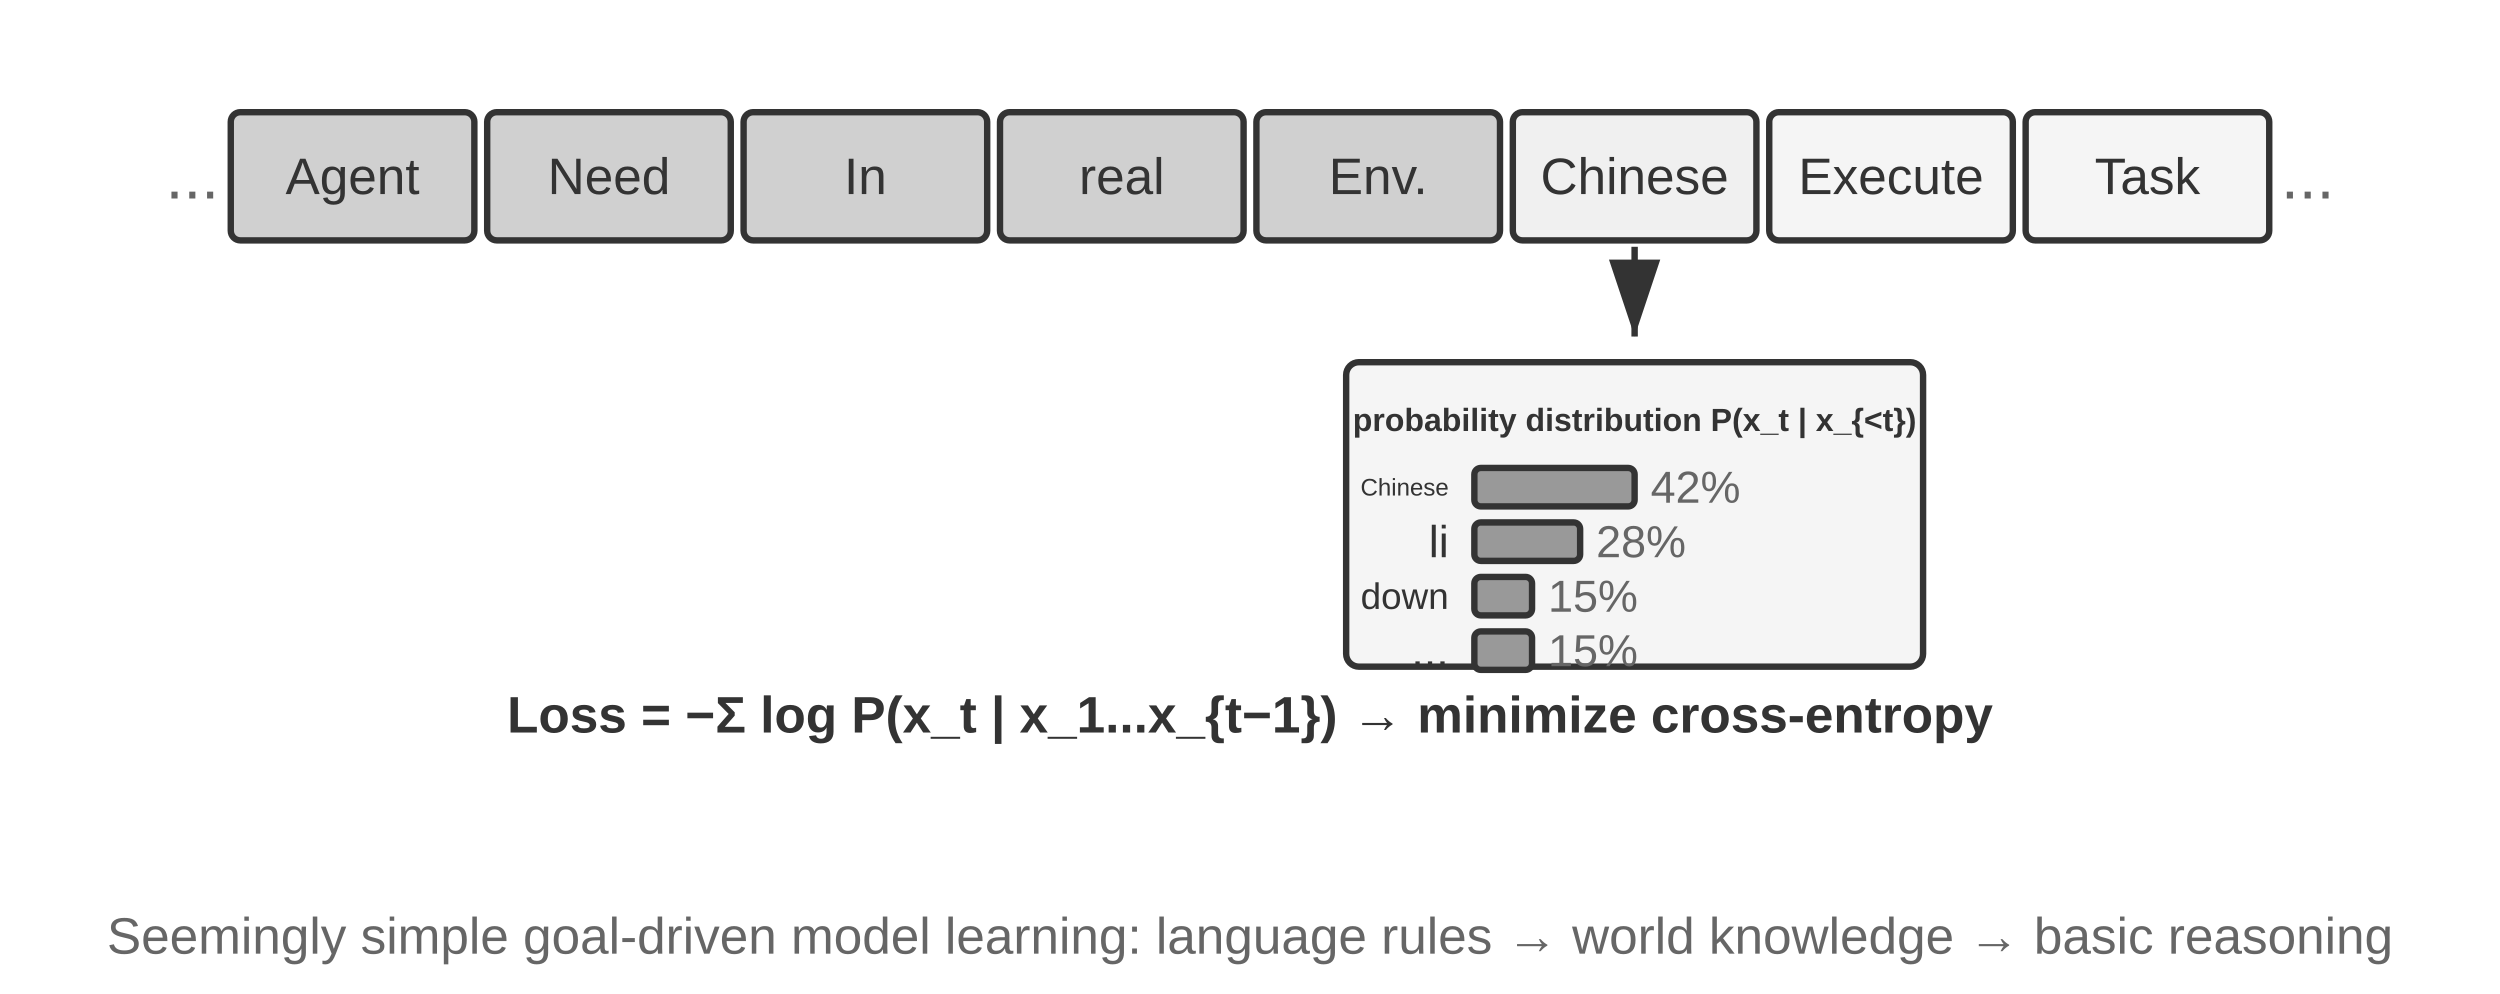
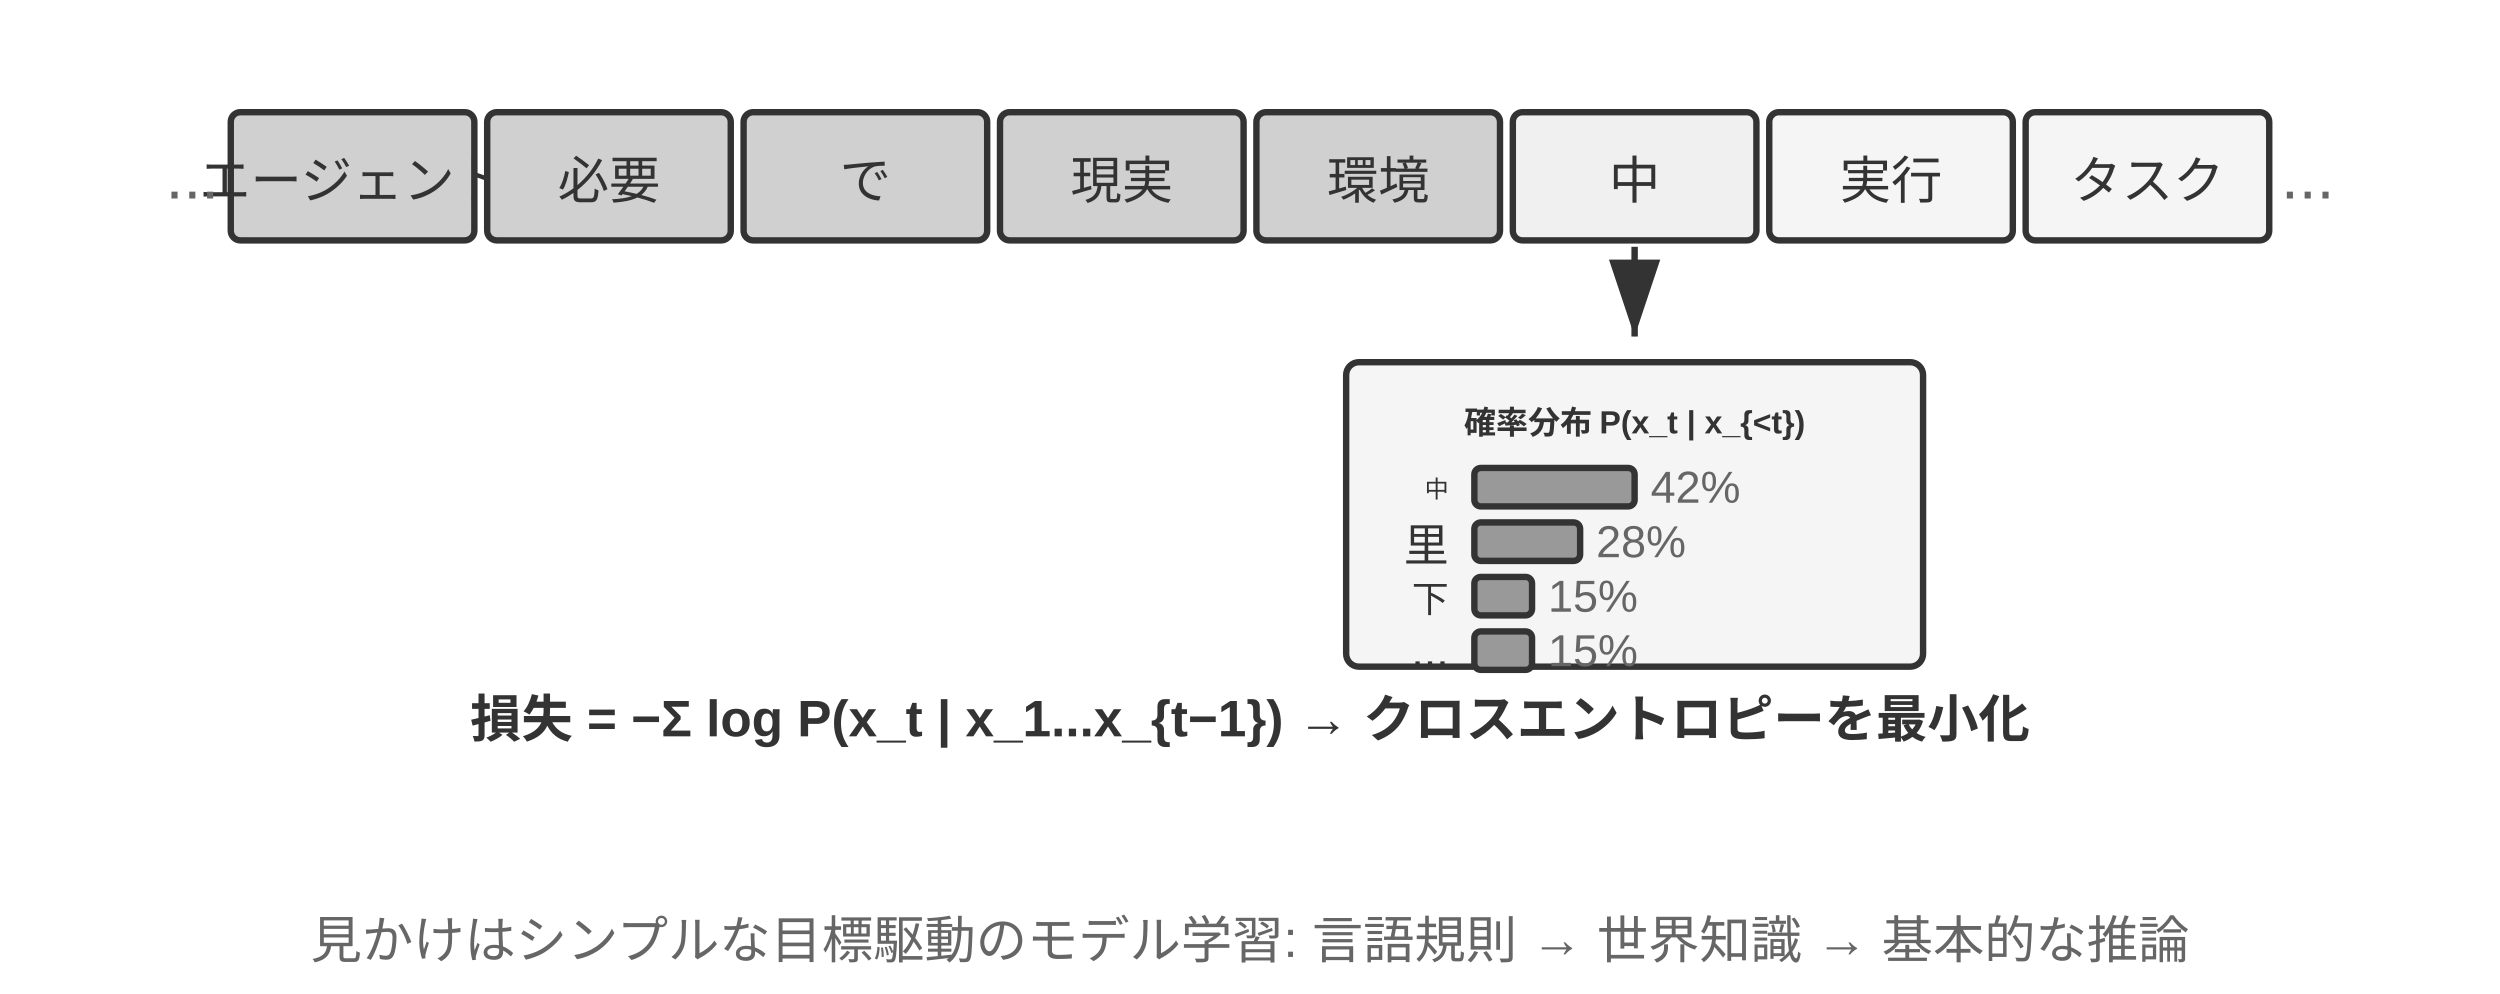
<svg xmlns="http://www.w3.org/2000/svg" viewBox="0 40 780 310" width="780" height="310" style="background:#ffffff">
  <defs>
    <marker id="ah" markerWidth="12" markerHeight="8" refX="12" refY="4" orient="auto">
      <polygon points="0 0, 12 4, 0 8" fill="#333333" />
    </marker>
    <marker id="ah-light" markerWidth="12" markerHeight="8" refX="12" refY="4" orient="auto">
      <polygon points="0 0, 12 4, 0 8" fill="#999999" />
    </marker>
  </defs>
  <rect x="72" y="75" width="76" height="40" rx="3" fill="#d0d0d0" stroke="#333333" stroke-width="2" />
-   <text x="110" y="95" font-family="Arial, 'Helvetica Neue', Helvetica, 'PingFang SC', 'Microsoft YaHei', sans-serif" font-size="16" fill="#333333" text-anchor="middle" dominant-baseline="central" font-weight="normal">Agent</text>
+   <text x="110" y="95" font-family="Arial, 'Helvetica Neue', Helvetica, 'PingFang SC', 'Microsoft YaHei', sans-serif" font-size="16" fill="#333333" text-anchor="middle" dominant-baseline="central" font-weight="normal">エージェント</text>
  <rect x="152" y="75" width="76" height="40" rx="3" fill="#d0d0d0" stroke="#333333" stroke-width="2" />
-   <text x="190" y="95" font-family="Arial, 'Helvetica Neue', Helvetica, 'PingFang SC', 'Microsoft YaHei', sans-serif" font-size="16" fill="#333333" text-anchor="middle" dominant-baseline="central" font-weight="normal">Need</text>
+   <text x="190" y="95" font-family="Arial, 'Helvetica Neue', Helvetica, 'PingFang SC', 'Microsoft YaHei', sans-serif" font-size="16" fill="#333333" text-anchor="middle" dominant-baseline="central" font-weight="normal">必要</text>
  <rect x="232" y="75" width="76" height="40" rx="3" fill="#d0d0d0" stroke="#333333" stroke-width="2" />
-   <text x="270" y="95" font-family="Arial, 'Helvetica Neue', Helvetica, 'PingFang SC', 'Microsoft YaHei', sans-serif" font-size="16" fill="#333333" text-anchor="middle" dominant-baseline="central" font-weight="normal">In</text>
+   <text x="270" y="95" font-family="Arial, 'Helvetica Neue', Helvetica, 'PingFang SC', 'Microsoft YaHei', sans-serif" font-size="16" fill="#333333" text-anchor="middle" dominant-baseline="central" font-weight="normal">で</text>
  <rect x="312" y="75" width="76" height="40" rx="3" fill="#d0d0d0" stroke="#333333" stroke-width="2" />
-   <text x="350" y="95" font-family="Arial, 'Helvetica Neue', Helvetica, 'PingFang SC', 'Microsoft YaHei', sans-serif" font-size="16" fill="#333333" text-anchor="middle" dominant-baseline="central" font-weight="normal">real</text>
+   <text x="350" y="95" font-family="Arial, 'Helvetica Neue', Helvetica, 'PingFang SC', 'Microsoft YaHei', sans-serif" font-size="16" fill="#333333" text-anchor="middle" dominant-baseline="central" font-weight="normal">現実</text>
  <rect x="392" y="75" width="76" height="40" rx="3" fill="#d0d0d0" stroke="#333333" stroke-width="2" />
-   <text x="430" y="95" font-family="Arial, 'Helvetica Neue', Helvetica, 'PingFang SC', 'Microsoft YaHei', sans-serif" font-size="16" fill="#333333" text-anchor="middle" dominant-baseline="central" font-weight="normal">Env.</text>
+   <text x="430" y="95" font-family="Arial, 'Helvetica Neue', Helvetica, 'PingFang SC', 'Microsoft YaHei', sans-serif" font-size="16" fill="#333333" text-anchor="middle" dominant-baseline="central" font-weight="normal">環境</text>
  <rect x="472" y="75" width="76" height="40" rx="3" fill="#f0f0f0" stroke="#333333" stroke-width="2" />
-   <text x="510" y="95" font-family="Arial, 'Helvetica Neue', Helvetica, 'PingFang SC', 'Microsoft YaHei', sans-serif" font-size="16" fill="#333333" text-anchor="middle" dominant-baseline="central" font-weight="normal">Chinese</text>
+   <text x="510" y="95" font-family="Arial, 'Helvetica Neue', Helvetica, 'PingFang SC', 'Microsoft YaHei', sans-serif" font-size="16" fill="#333333" text-anchor="middle" dominant-baseline="central" font-weight="normal">中</text>
  <rect x="552" y="75" width="76" height="40" rx="3" fill="#f5f5f5" stroke="#333333" stroke-width="2" />
-   <text x="590" y="95" font-family="Arial, 'Helvetica Neue', Helvetica, 'PingFang SC', 'Microsoft YaHei', sans-serif" font-size="16" fill="#333333" text-anchor="middle" dominant-baseline="central" font-weight="normal">Execute</text>
+   <text x="590" y="95" font-family="Arial, 'Helvetica Neue', Helvetica, 'PingFang SC', 'Microsoft YaHei', sans-serif" font-size="16" fill="#333333" text-anchor="middle" dominant-baseline="central" font-weight="normal">実行</text>
  <rect x="632" y="75" width="76" height="40" rx="3" fill="#f5f5f5" stroke="#333333" stroke-width="2" />
-   <text x="670" y="95" font-family="Arial, 'Helvetica Neue', Helvetica, 'PingFang SC', 'Microsoft YaHei', sans-serif" font-size="16" fill="#333333" text-anchor="middle" dominant-baseline="central" font-weight="normal">Task</text>
+   <text x="670" y="95" font-family="Arial, 'Helvetica Neue', Helvetica, 'PingFang SC', 'Microsoft YaHei', sans-serif" font-size="16" fill="#333333" text-anchor="middle" dominant-baseline="central" font-weight="normal">タスク</text>
  <text x="60" y="95" font-family="Arial, 'Helvetica Neue', Helvetica, 'PingFang SC', 'Microsoft YaHei', sans-serif" font-size="20" fill="#666666" text-anchor="middle" dominant-baseline="central" font-weight="normal">...</text>
  <text x="720" y="95" font-family="Arial, 'Helvetica Neue', Helvetica, 'PingFang SC', 'Microsoft YaHei', sans-serif" font-size="20" fill="#666666" text-anchor="middle" dominant-baseline="central" font-weight="normal">...</text>
  <line x1="510" y1="117" x2="510" y2="145" stroke="#333333" stroke-width="2" marker-end="url(#ah)" />
  <rect x="420" y="153" width="180" height="95" rx="4" fill="#f5f5f5" stroke="#333333" stroke-width="2" />
-   <text x="510" y="171" font-family="Arial, 'Helvetica Neue', Helvetica, 'PingFang SC', 'Microsoft YaHei', sans-serif" font-size="10" fill="#333333" text-anchor="middle" dominant-baseline="central" font-weight="bold">probability distribution P(x_t | x_{&lt;t})</text>
+   <text x="510" y="171" font-family="Arial, 'Helvetica Neue', Helvetica, 'PingFang SC', 'Microsoft YaHei', sans-serif" font-size="10" fill="#333333" text-anchor="middle" dominant-baseline="central" font-weight="bold">確率分布 P(x_t | x_{&lt;t})</text>
  <rect x="460" y="186" width="50" height="12" rx="2" fill="#999999" stroke="#333333" stroke-width="2" />
-   <text x="452" y="192" font-family="Arial, 'Helvetica Neue', Helvetica, 'PingFang SC', 'Microsoft YaHei', sans-serif" font-size="7.5" fill="#333333" text-anchor="end" dominant-baseline="central" font-weight="normal">Chinese</text>
+   <text x="452" y="192" font-family="Arial, 'Helvetica Neue', Helvetica, 'PingFang SC', 'Microsoft YaHei', sans-serif" font-size="7.5" fill="#333333" text-anchor="end" dominant-baseline="central" font-weight="normal">中</text>
  <text x="515" y="192" font-family="Arial, 'Helvetica Neue', Helvetica, 'PingFang SC', 'Microsoft YaHei', sans-serif" font-size="14" fill="#666666" text-anchor="start" dominant-baseline="central" font-weight="normal">42%</text>
  <rect x="460" y="203" width="33" height="12" rx="2" fill="#999999" stroke="#333333" stroke-width="2" />
-   <text x="452" y="209" font-family="Arial, 'Helvetica Neue', Helvetica, 'PingFang SC', 'Microsoft YaHei', sans-serif" font-size="14" fill="#333333" text-anchor="end" dominant-baseline="central" font-weight="normal">li</text>
+   <text x="452" y="209" font-family="Arial, 'Helvetica Neue', Helvetica, 'PingFang SC', 'Microsoft YaHei', sans-serif" font-size="14" fill="#333333" text-anchor="end" dominant-baseline="central" font-weight="normal">里</text>
  <text x="498" y="209" font-family="Arial, 'Helvetica Neue', Helvetica, 'PingFang SC', 'Microsoft YaHei', sans-serif" font-size="14" fill="#666666" text-anchor="start" dominant-baseline="central" font-weight="normal">28%</text>
  <rect x="460" y="220" width="18" height="12" rx="2" fill="#999999" stroke="#333333" stroke-width="2" />
-   <text x="452" y="226" font-family="Arial, 'Helvetica Neue', Helvetica, 'PingFang SC', 'Microsoft YaHei', sans-serif" font-size="11.5" fill="#333333" text-anchor="end" dominant-baseline="central" font-weight="normal">down</text>
+   <text x="452" y="226" font-family="Arial, 'Helvetica Neue', Helvetica, 'PingFang SC', 'Microsoft YaHei', sans-serif" font-size="11.5" fill="#333333" text-anchor="end" dominant-baseline="central" font-weight="normal">下</text>
  <text x="483" y="226" font-family="Arial, 'Helvetica Neue', Helvetica, 'PingFang SC', 'Microsoft YaHei', sans-serif" font-size="14" fill="#666666" text-anchor="start" dominant-baseline="central" font-weight="normal">15%</text>
  <rect x="460" y="237" width="18" height="12" rx="2" fill="#999999" stroke="#333333" stroke-width="2" />
  <text x="452" y="243" font-family="Arial, 'Helvetica Neue', Helvetica, 'PingFang SC', 'Microsoft YaHei', sans-serif" font-size="14" fill="#333333" text-anchor="end" dominant-baseline="central" font-weight="normal">...</text>
  <text x="483" y="243" font-family="Arial, 'Helvetica Neue', Helvetica, 'PingFang SC', 'Microsoft YaHei', sans-serif" font-size="14" fill="#666666" text-anchor="start" dominant-baseline="central" font-weight="normal">15%</text>
-   <text x="390" y="263" font-family="Arial, 'Helvetica Neue', Helvetica, 'PingFang SC', 'Microsoft YaHei', sans-serif" font-size="16" fill="#333333" text-anchor="middle" dominant-baseline="central" font-weight="bold">Loss = −Σ log P(x_t | x_1...x_{t−1}) → minimize cross-entropy</text>
-   <text x="390" y="332" font-family="Arial, 'Helvetica Neue', Helvetica, 'PingFang SC', 'Microsoft YaHei', sans-serif" font-size="16" fill="#666666" text-anchor="middle" dominant-baseline="central" font-weight="normal">Seemingly simple goal-driven model learning: language rules → world knowledge → basic reasoning</text>
+   <text x="390" y="263" font-family="Arial, 'Helvetica Neue', Helvetica, 'PingFang SC', 'Microsoft YaHei', sans-serif" font-size="16" fill="#333333" text-anchor="middle" dominant-baseline="central" font-weight="bold">損失 = −Σ log P(x_t | x_1...x_{t−1}) → クロスエントロピーを最小化</text>
+   <text x="390" y="332" font-family="Arial, 'Helvetica Neue', Helvetica, 'PingFang SC', 'Microsoft YaHei', sans-serif" font-size="16" fill="#666666" text-anchor="middle" dominant-baseline="central" font-weight="normal">見かけはシンプルな目標駆動のモデル学習: 言語規則 → 世界知識 → 基本的な推論</text>
</svg>
